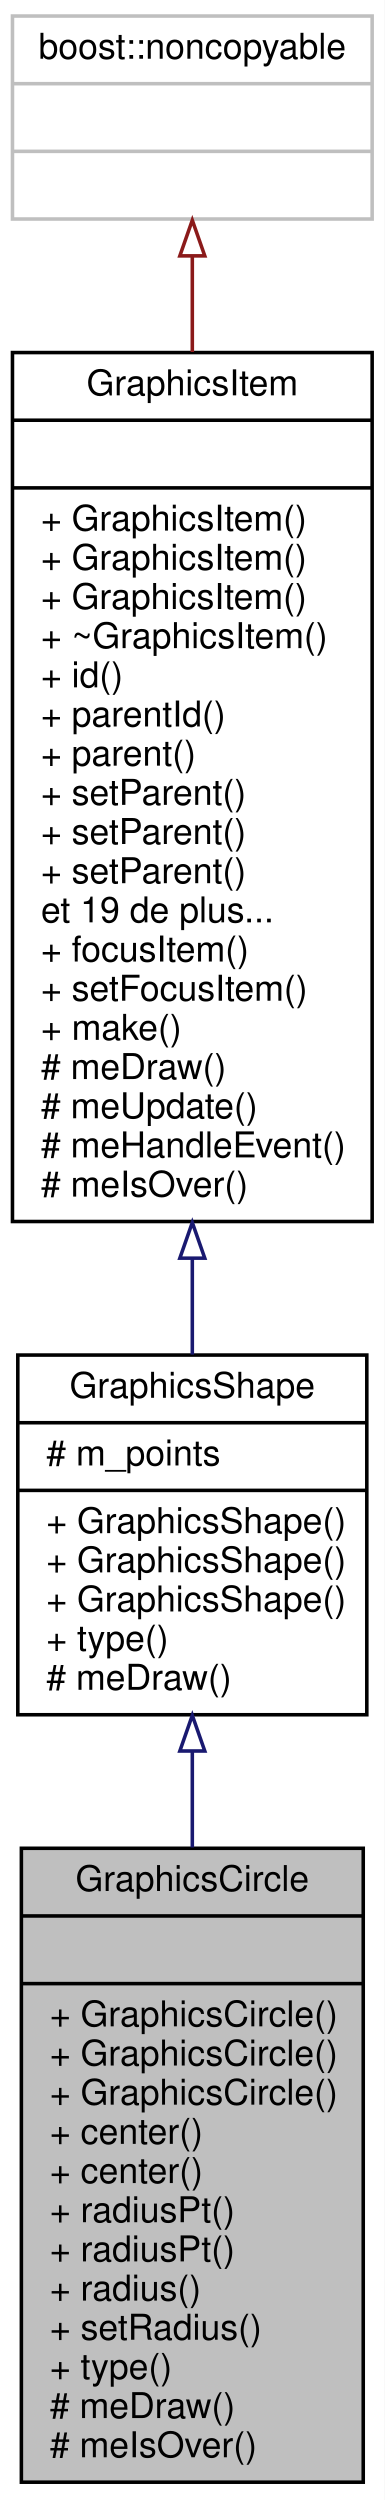
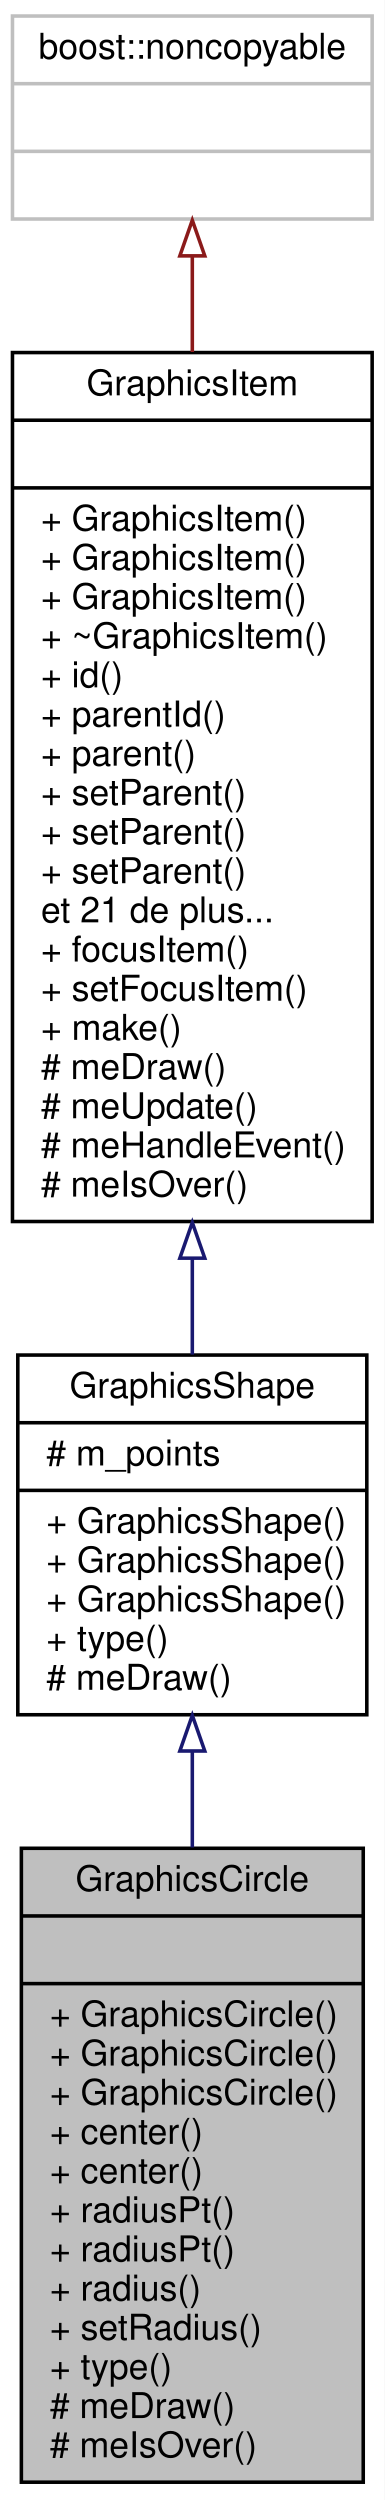
<svg xmlns="http://www.w3.org/2000/svg" xmlns:xlink="http://www.w3.org/1999/xlink" width="108pt" height="702pt" viewBox="0.00 0.00 108.00 702.00">
  <g id="graph0" class="graph" transform="scale(1 1) rotate(0) translate(4 698)">
    <polygon fill="white" stroke="none" points="-4,4 -4,-698 104,-698 104,4 -4,4" />
    <g id="node1" class="node">
      <polygon fill="#bfbfbf" stroke="black" points="2,-1 2,-179 98,-179 98,-1 2,-1" />
      <text text-anchor="middle" x="50" y="-167" font-family="Helvetica,sans-Serif" font-size="10.00">GraphicsCircle</text>
      <polyline fill="none" stroke="black" points="2,-160 98,-160 " />
      <text text-anchor="middle" x="50" y="-148" font-family="Helvetica,sans-Serif" font-size="10.00"> </text>
      <polyline fill="none" stroke="black" points="2,-141 98,-141 " />
      <text text-anchor="start" x="10" y="-129" font-family="Helvetica,sans-Serif" font-size="10.00">+ GraphicsCircle()</text>
      <text text-anchor="start" x="10" y="-118" font-family="Helvetica,sans-Serif" font-size="10.00">+ GraphicsCircle()</text>
      <text text-anchor="start" x="10" y="-107" font-family="Helvetica,sans-Serif" font-size="10.00">+ GraphicsCircle()</text>
      <text text-anchor="start" x="10" y="-96" font-family="Helvetica,sans-Serif" font-size="10.00">+ center()</text>
      <text text-anchor="start" x="10" y="-85" font-family="Helvetica,sans-Serif" font-size="10.00">+ center()</text>
      <text text-anchor="start" x="10" y="-74" font-family="Helvetica,sans-Serif" font-size="10.00">+ radiusPt()</text>
      <text text-anchor="start" x="10" y="-63" font-family="Helvetica,sans-Serif" font-size="10.00">+ radiusPt()</text>
      <text text-anchor="start" x="10" y="-52" font-family="Helvetica,sans-Serif" font-size="10.00">+ radius()</text>
      <text text-anchor="start" x="10" y="-41" font-family="Helvetica,sans-Serif" font-size="10.00">+ setRadius()</text>
      <text text-anchor="start" x="10" y="-30" font-family="Helvetica,sans-Serif" font-size="10.00">+ type()</text>
      <text text-anchor="start" x="10" y="-19" font-family="Helvetica,sans-Serif" font-size="10.00"># meDraw()</text>
      <text text-anchor="start" x="10" y="-8" font-family="Helvetica,sans-Serif" font-size="10.00"># meIsOver()</text>
    </g>
    <g id="node2" class="node">
      <g id="a_node2">
        <a xlink:href="class_graphics_shape.html" target="_top" xlink:title="Une forme. ">
          <polygon fill="white" stroke="black" points="1,-216.5 1,-317.5 99,-317.5 99,-216.5 1,-216.5" />
          <text text-anchor="middle" x="50" y="-305.5" font-family="Helvetica,sans-Serif" font-size="10.00">GraphicsShape</text>
          <polyline fill="none" stroke="black" points="1,-298.5 99,-298.5 " />
          <text text-anchor="start" x="9" y="-286.5" font-family="Helvetica,sans-Serif" font-size="10.00"># m_points</text>
          <polyline fill="none" stroke="black" points="1,-279.5 99,-279.5 " />
          <text text-anchor="start" x="9" y="-267.5" font-family="Helvetica,sans-Serif" font-size="10.00">+ GraphicsShape()</text>
          <text text-anchor="start" x="9" y="-256.5" font-family="Helvetica,sans-Serif" font-size="10.00">+ GraphicsShape()</text>
          <text text-anchor="start" x="9" y="-245.5" font-family="Helvetica,sans-Serif" font-size="10.00">+ GraphicsShape()</text>
          <text text-anchor="start" x="9" y="-234.5" font-family="Helvetica,sans-Serif" font-size="10.00">+ type()</text>
          <text text-anchor="start" x="9" y="-223.5" font-family="Helvetica,sans-Serif" font-size="10.00"># meDraw()</text>
        </a>
      </g>
    </g>
    <g id="edge1" class="edge">
      <path fill="none" stroke="midnightblue" d="M50,-206.278C50,-197.541 50,-188.392 50,-179.233" />
      <polygon fill="none" stroke="midnightblue" points="46.5,-206.32 50,-216.32 53.5,-206.32 46.5,-206.32" />
    </g>
    <g id="node3" class="node">
      <g id="a_node3">
        <a xlink:href="class_graphics_item.html" target="_top" xlink:title="Classe de base. ">
          <polygon fill="white" stroke="black" points="-0.5,-355 -0.5,-599 100.5,-599 100.5,-355 -0.5,-355" />
          <text text-anchor="middle" x="50" y="-587" font-family="Helvetica,sans-Serif" font-size="10.00">GraphicsItem</text>
          <polyline fill="none" stroke="black" points="-0.5,-580 100.5,-580 " />
          <text text-anchor="middle" x="50" y="-568" font-family="Helvetica,sans-Serif" font-size="10.00"> </text>
          <polyline fill="none" stroke="black" points="-0.5,-561 100.5,-561 " />
          <text text-anchor="start" x="7.5" y="-549" font-family="Helvetica,sans-Serif" font-size="10.00">+ GraphicsItem()</text>
          <text text-anchor="start" x="7.5" y="-538" font-family="Helvetica,sans-Serif" font-size="10.00">+ GraphicsItem()</text>
          <text text-anchor="start" x="7.5" y="-527" font-family="Helvetica,sans-Serif" font-size="10.00">+ GraphicsItem()</text>
          <text text-anchor="start" x="7.5" y="-516" font-family="Helvetica,sans-Serif" font-size="10.00">+ ~GraphicsItem()</text>
          <text text-anchor="start" x="7.5" y="-505" font-family="Helvetica,sans-Serif" font-size="10.00">+ id()</text>
          <text text-anchor="start" x="7.5" y="-494" font-family="Helvetica,sans-Serif" font-size="10.00">+ parentId()</text>
          <text text-anchor="start" x="7.5" y="-483" font-family="Helvetica,sans-Serif" font-size="10.00">+ parent()</text>
          <text text-anchor="start" x="7.5" y="-472" font-family="Helvetica,sans-Serif" font-size="10.00">+ setParent()</text>
          <text text-anchor="start" x="7.5" y="-461" font-family="Helvetica,sans-Serif" font-size="10.00">+ setParent()</text>
          <text text-anchor="start" x="7.5" y="-450" font-family="Helvetica,sans-Serif" font-size="10.00">+ setParent()</text>
-           <text text-anchor="start" x="7.5" y="-439" font-family="Helvetica,sans-Serif" font-size="10.00">et 19 de plus...</text>
+           <text text-anchor="start" x="7.5" y="-439" font-family="Helvetica,sans-Serif" font-size="10.00">et 21 de plus...</text>
          <text text-anchor="start" x="7.5" y="-428" font-family="Helvetica,sans-Serif" font-size="10.00">+ focusItem()</text>
          <text text-anchor="start" x="7.5" y="-417" font-family="Helvetica,sans-Serif" font-size="10.00">+ setFocusItem()</text>
          <text text-anchor="start" x="7.5" y="-406" font-family="Helvetica,sans-Serif" font-size="10.00">+ make()</text>
          <text text-anchor="start" x="7.5" y="-395" font-family="Helvetica,sans-Serif" font-size="10.00"># meDraw()</text>
          <text text-anchor="start" x="7.5" y="-384" font-family="Helvetica,sans-Serif" font-size="10.00"># meUpdate()</text>
          <text text-anchor="start" x="7.5" y="-373" font-family="Helvetica,sans-Serif" font-size="10.00"># meHandleEvent()</text>
          <text text-anchor="start" x="7.5" y="-362" font-family="Helvetica,sans-Serif" font-size="10.00"># meIsOver()</text>
        </a>
      </g>
    </g>
    <g id="edge2" class="edge">
      <path fill="none" stroke="midnightblue" d="M50,-344.429C50,-335.06 50,-326.014 50,-317.624" />
      <polygon fill="none" stroke="midnightblue" points="46.5,-344.705 50,-354.705 53.5,-344.705 46.5,-344.705" />
    </g>
    <g id="node4" class="node">
      <polygon fill="white" stroke="#bfbfbf" points="-0.5,-636.5 -0.5,-693.5 100.5,-693.5 100.5,-636.5 -0.5,-636.5" />
      <text text-anchor="middle" x="50" y="-681.5" font-family="Helvetica,sans-Serif" font-size="10.00">boost::noncopyable</text>
      <polyline fill="none" stroke="#bfbfbf" points="-0.5,-674.5 100.5,-674.5 " />
      <text text-anchor="middle" x="50" y="-662.5" font-family="Helvetica,sans-Serif" font-size="10.00"> </text>
      <polyline fill="none" stroke="#bfbfbf" points="-0.5,-655.5 100.5,-655.5 " />
      <text text-anchor="middle" x="50" y="-643.5" font-family="Helvetica,sans-Serif" font-size="10.00"> </text>
    </g>
    <g id="edge3" class="edge">
      <path fill="none" stroke="#8b1a1a" d="M50,-625.933C50,-617.741 50,-608.663 50,-599.15" />
      <polygon fill="none" stroke="#8b1a1a" points="46.5,-626.154 50,-636.154 53.5,-626.154 46.5,-626.154" />
    </g>
  </g>
</svg>
